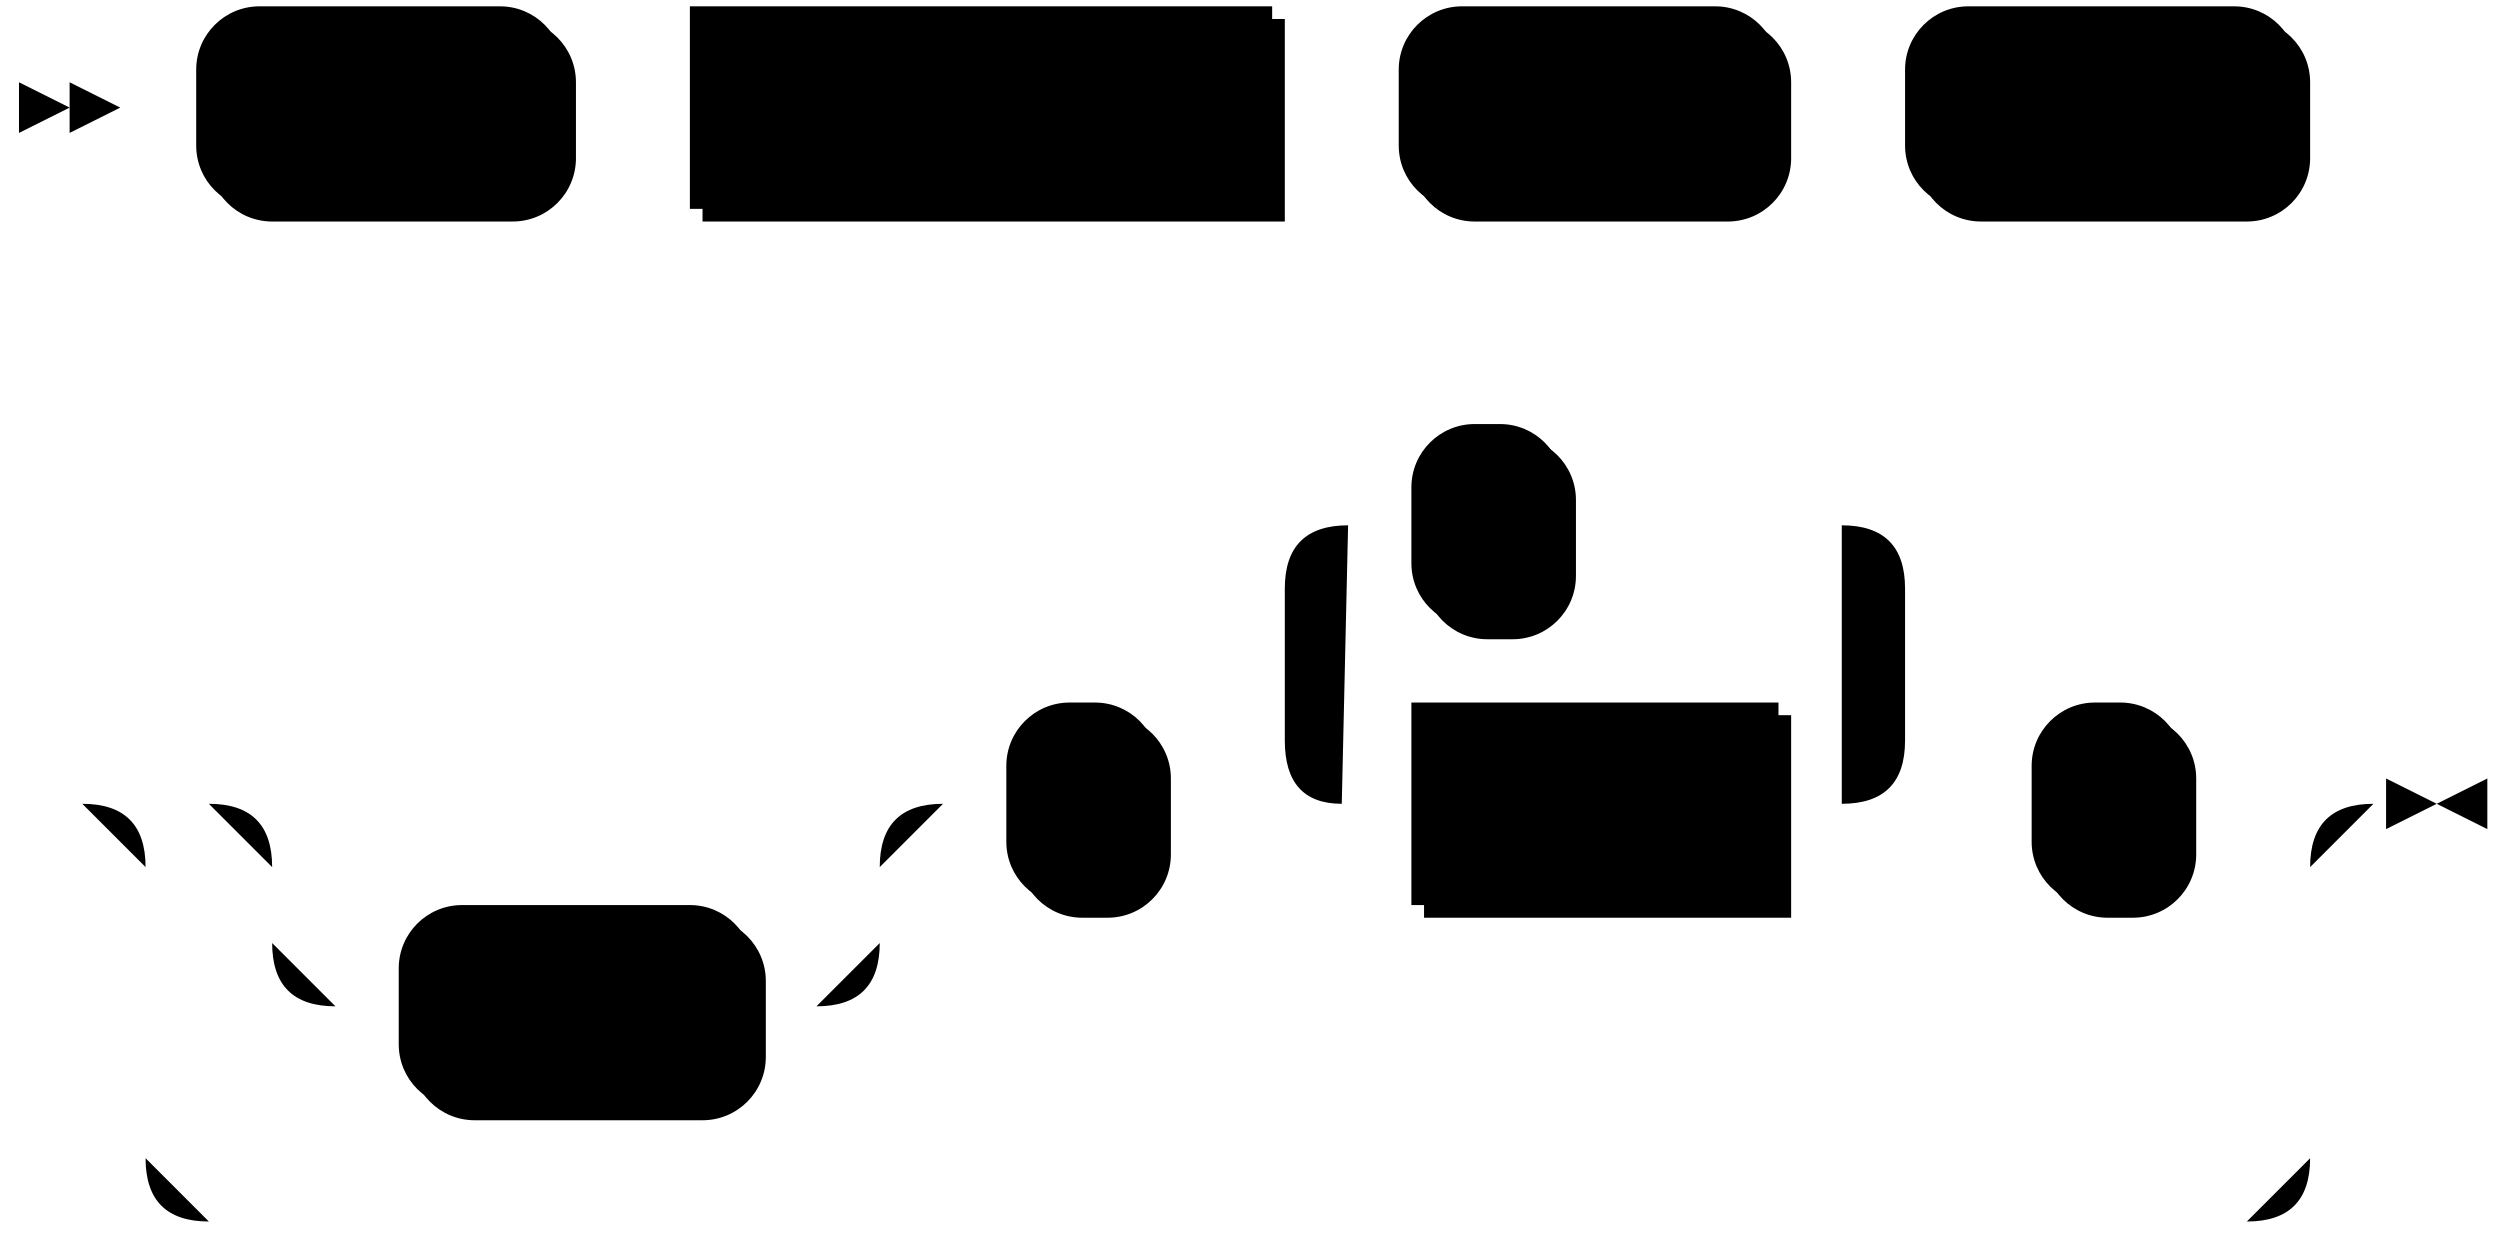
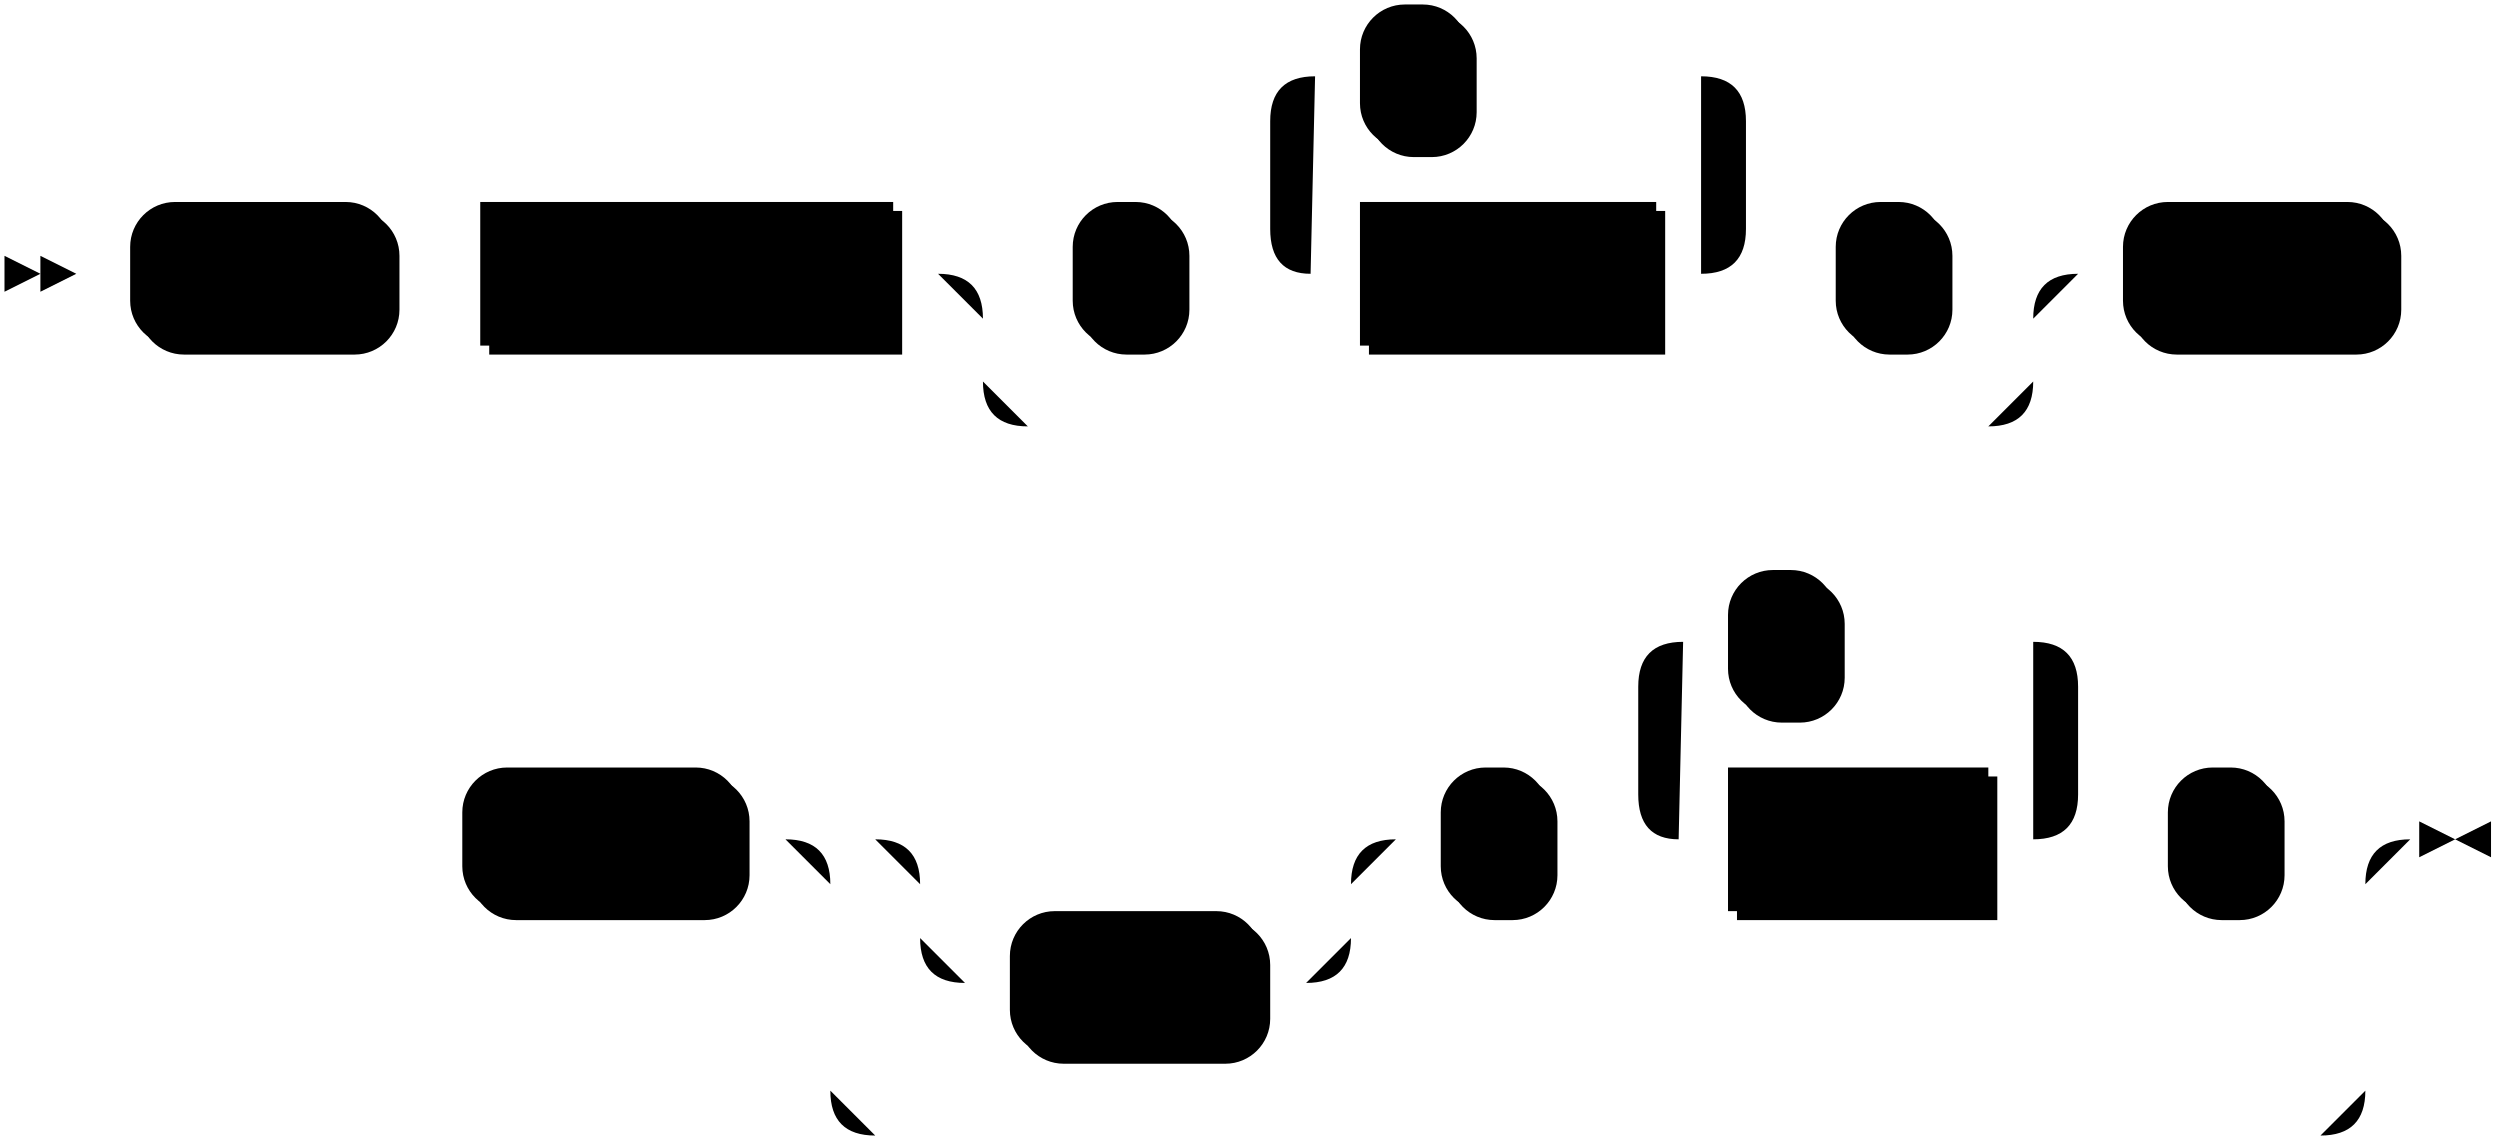
- <svg xmlns="http://www.w3.org/2000/svg" width="395" height="195">
-   <polygon points="11 17 3 13 3 21" />
-   <polygon points="19 17 11 13 11 21" />
-   <rect x="33" y="3" width="58" height="32" rx="10" />
-   <rect x="31" y="1" width="58" height="32" class="terminal" rx="10" />
-   <text class="terminal" x="41" y="21">COPY</text>
-   <rect x="111" y="3" width="92" height="32" />
-   <rect x="109" y="1" width="92" height="32" class="nonterminal" />
-   <text class="nonterminal" x="119" y="21">table_name</text>
-   <rect x="223" y="3" width="60" height="32" rx="10" />
-   <rect x="221" y="1" width="60" height="32" class="terminal" rx="10" />
-   <text class="terminal" x="231" y="21">FROM</text>
-   <rect x="303" y="3" width="62" height="32" rx="10" />
-   <rect x="301" y="1" width="62" height="32" class="terminal" rx="10" />
-   <text class="terminal" x="311" y="21">STDIN</text>
-   <rect x="65" y="145" width="56" height="32" rx="10" />
-   <rect x="63" y="143" width="56" height="32" class="terminal" rx="10" />
-   <text class="terminal" x="73" y="163">WITH</text>
-   <rect x="161" y="113" width="24" height="32" rx="10" />
-   <rect x="159" y="111" width="24" height="32" class="terminal" rx="10" />
-   <text class="terminal" x="169" y="131">(</text>
-   <rect x="225" y="113" width="58" height="32" />
-   <rect x="223" y="111" width="58" height="32" class="nonterminal" />
-   <text class="nonterminal" x="233" y="131">option</text>
-   <rect x="225" y="69" width="24" height="32" rx="10" />
-   <rect x="223" y="67" width="24" height="32" class="terminal" rx="10" />
-   <text class="terminal" x="233" y="87">,</text>
-   <rect x="323" y="113" width="24" height="32" rx="10" />
-   <rect x="321" y="111" width="24" height="32" class="terminal" rx="10" />
-   <text class="terminal" x="331" y="131">)</text>
-   <path class="line" d="m19 17 h2 m0 0 h10 m58 0 h10 m0 0 h10 m92 0 h10 m0 0 h10 m60 0 h10 m0 0 h10 m62 0 h10 m2 0 l2 0 m2 0 l2 0 m2 0 l2 0 m-384 110 l2 0 m2 0 l2 0 m2 0 l2 0 m42 0 h10 m0 0 h66 m-96 0 h20 m76 0 h20 m-116 0 q10 0 10 10 m96 0 q0 -10 10 -10 m-106 10 v12 m96 0 v-12 m-96 12 q0 10 10 10 m76 0 q10 0 10 -10 m-86 10 h10 m56 0 h10 m20 -32 h10 m24 0 h10 m20 0 h10 m58 0 h10 m-98 0 l20 0 m-1 0 q-9 0 -9 -10 l0 -24 q0 -10 10 -10 m78 44 l20 0 m-20 0 q10 0 10 -10 l0 -24 q0 -10 -10 -10 m-78 0 h10 m24 0 h10 m0 0 h34 m20 44 h10 m24 0 h10 m-342 0 h20 m322 0 h20 m-362 0 q10 0 10 10 m342 0 q0 -10 10 -10 m-352 10 v46 m342 0 v-46 m-342 46 q0 10 10 10 m322 0 q10 0 10 -10 m-332 10 h10 m0 0 h312 m23 -66 h-3" />
-   <polygon points="385 127 393 123 393 131" />
-   <polygon points="385 127 377 123 377 131" />
+ <svg xmlns="http://www.w3.org/2000/svg" width="557" height="255">
+   <polygon points="9 61 1 57 1 65" />
+   <polygon points="17 61 9 57 9 65" />
+   <rect x="31" y="47" width="58" height="32" rx="10" />
+   <rect x="29" y="45" width="58" height="32" class="terminal" rx="10" />
+   <text class="terminal" x="39" y="65">COPY</text>
+   <rect x="109" y="47" width="92" height="32" />
+   <rect x="107" y="45" width="92" height="32" class="nonterminal" />
+   <text class="nonterminal" x="117" y="65">table_name</text>
+   <rect x="241" y="47" width="24" height="32" rx="10" />
+   <rect x="239" y="45" width="24" height="32" class="terminal" rx="10" />
+   <text class="terminal" x="249" y="65">(</text>
+   <rect x="305" y="47" width="66" height="32" />
+   <rect x="303" y="45" width="66" height="32" class="nonterminal" />
+   <text class="nonterminal" x="313" y="65">column</text>
+   <rect x="305" y="3" width="24" height="32" rx="10" />
+   <rect x="303" y="1" width="24" height="32" class="terminal" rx="10" />
+   <text class="terminal" x="313" y="21">,</text>
+   <rect x="411" y="47" width="24" height="32" rx="10" />
+   <rect x="409" y="45" width="24" height="32" class="terminal" rx="10" />
+   <text class="terminal" x="419" y="65">)</text>
+   <rect x="475" y="47" width="60" height="32" rx="10" />
+   <rect x="473" y="45" width="60" height="32" class="terminal" rx="10" />
+   <text class="terminal" x="483" y="65">FROM</text>
+   <rect x="105" y="173" width="62" height="32" rx="10" />
+   <rect x="103" y="171" width="62" height="32" class="terminal" rx="10" />
+   <text class="terminal" x="113" y="191">STDIN</text>
+   <rect x="227" y="205" width="56" height="32" rx="10" />
+   <rect x="225" y="203" width="56" height="32" class="terminal" rx="10" />
+   <text class="terminal" x="235" y="223">WITH</text>
+   <rect x="323" y="173" width="24" height="32" rx="10" />
+   <rect x="321" y="171" width="24" height="32" class="terminal" rx="10" />
+   <text class="terminal" x="331" y="191">(</text>
+   <rect x="387" y="173" width="58" height="32" />
+   <rect x="385" y="171" width="58" height="32" class="nonterminal" />
+   <text class="nonterminal" x="395" y="191">option</text>
+   <rect x="387" y="129" width="24" height="32" rx="10" />
+   <rect x="385" y="127" width="24" height="32" class="terminal" rx="10" />
+   <text class="terminal" x="395" y="147">,</text>
+   <rect x="485" y="173" width="24" height="32" rx="10" />
+   <rect x="483" y="171" width="24" height="32" class="terminal" rx="10" />
+   <text class="terminal" x="493" y="191">)</text>
+   <path class="line" d="m17 61 h2 m0 0 h10 m58 0 h10 m0 0 h10 m92 0 h10 m20 0 h10 m24 0 h10 m20 0 h10 m66 0 h10 m-106 0 l20 0 m-1 0 q-9 0 -9 -10 l0 -24 q0 -10 10 -10 m86 44 l20 0 m-20 0 q10 0 10 -10 l0 -24 q0 -10 -10 -10 m-86 0 h10 m24 0 h10 m0 0 h42 m20 44 h10 m24 0 h10 m-234 0 h20 m214 0 h20 m-254 0 q10 0 10 10 m234 0 q0 -10 10 -10 m-244 10 v14 m234 0 v-14 m-234 14 q0 10 10 10 m214 0 q10 0 10 -10 m-224 10 h10 m0 0 h204 m20 -34 h10 m60 0 h10 m2 0 l2 0 m2 0 l2 0 m2 0 l2 0 m-474 126 l2 0 m2 0 l2 0 m2 0 l2 0 m2 0 h10 m62 0 h10 m40 0 h10 m0 0 h66 m-96 0 h20 m76 0 h20 m-116 0 q10 0 10 10 m96 0 q0 -10 10 -10 m-106 10 v12 m96 0 v-12 m-96 12 q0 10 10 10 m76 0 q10 0 10 -10 m-86 10 h10 m56 0 h10 m20 -32 h10 m24 0 h10 m20 0 h10 m58 0 h10 m-98 0 l20 0 m-1 0 q-9 0 -9 -10 l0 -24 q0 -10 10 -10 m78 44 l20 0 m-20 0 q10 0 10 -10 l0 -24 q0 -10 -10 -10 m-78 0 h10 m24 0 h10 m0 0 h34 m20 44 h10 m24 0 h10 m-342 0 h20 m322 0 h20 m-362 0 q10 0 10 10 m342 0 q0 -10 10 -10 m-352 10 v46 m342 0 v-46 m-342 46 q0 10 10 10 m322 0 q10 0 10 -10 m-332 10 h10 m0 0 h312 m23 -66 h-3" />
+   <polygon points="547 187 555 183 555 191" />
+   <polygon points="547 187 539 183 539 191" />
</svg>
